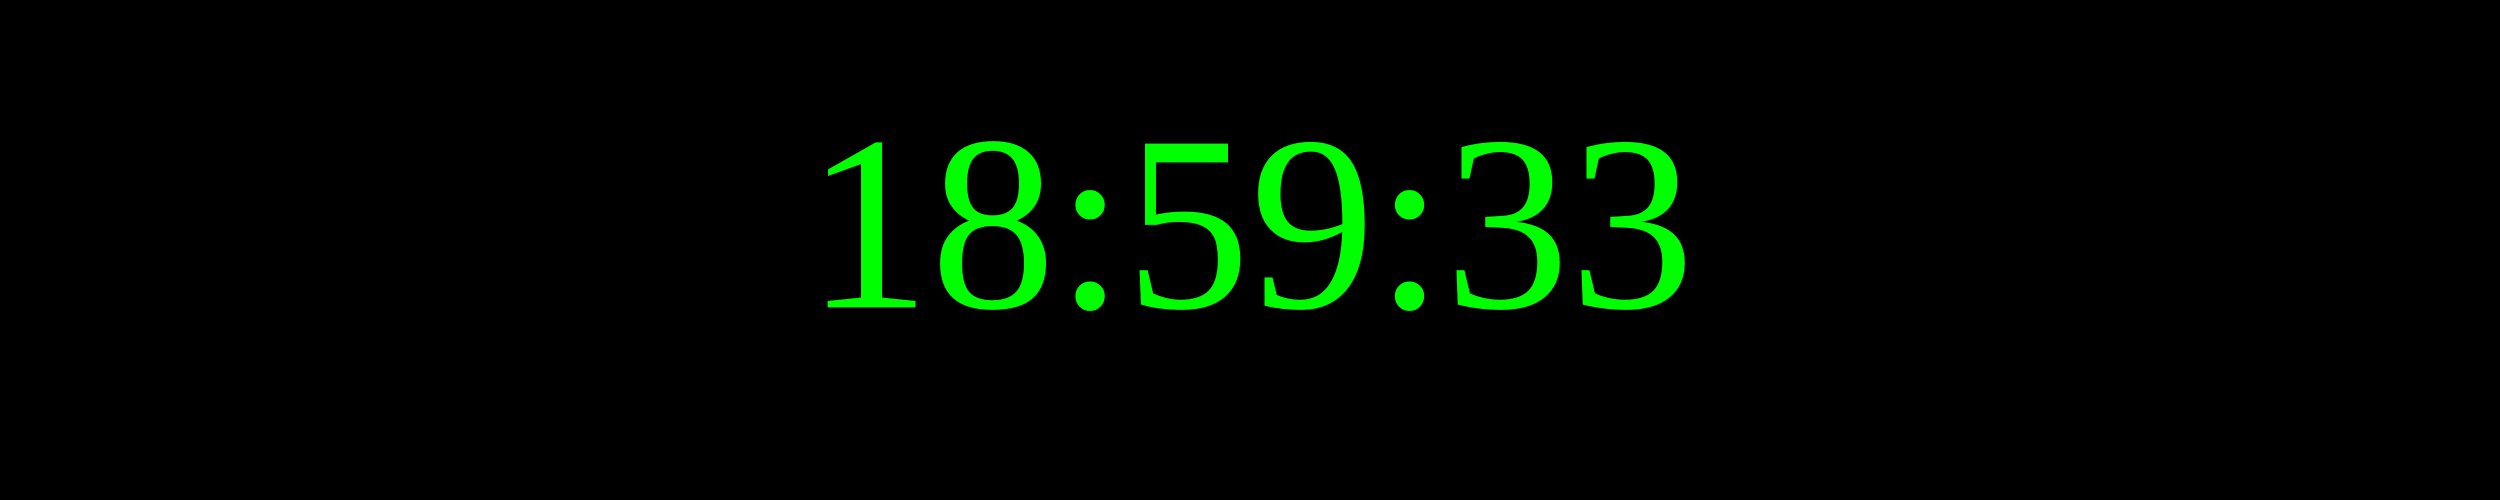
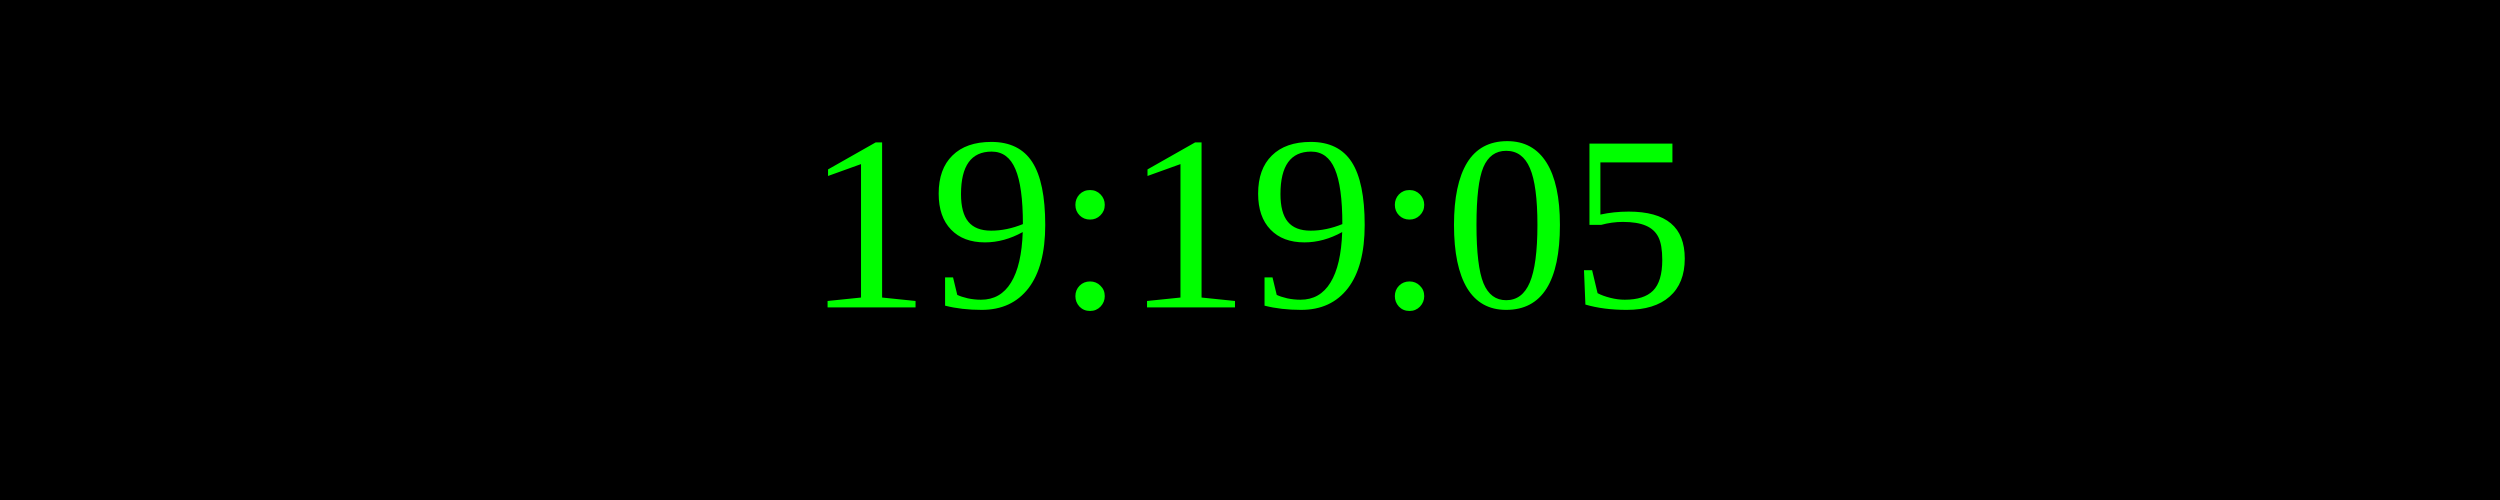
<svg xmlns="http://www.w3.org/2000/svg" width="250" height="50">
  <rect width="100%" height="100%" fill="black" />
  <text x="50%" y="50%" font-size="25" fill="lime" text-anchor="middle" dominant-baseline="middle">
- 18:59:33
+ 19:19:05
</text>
</svg>
